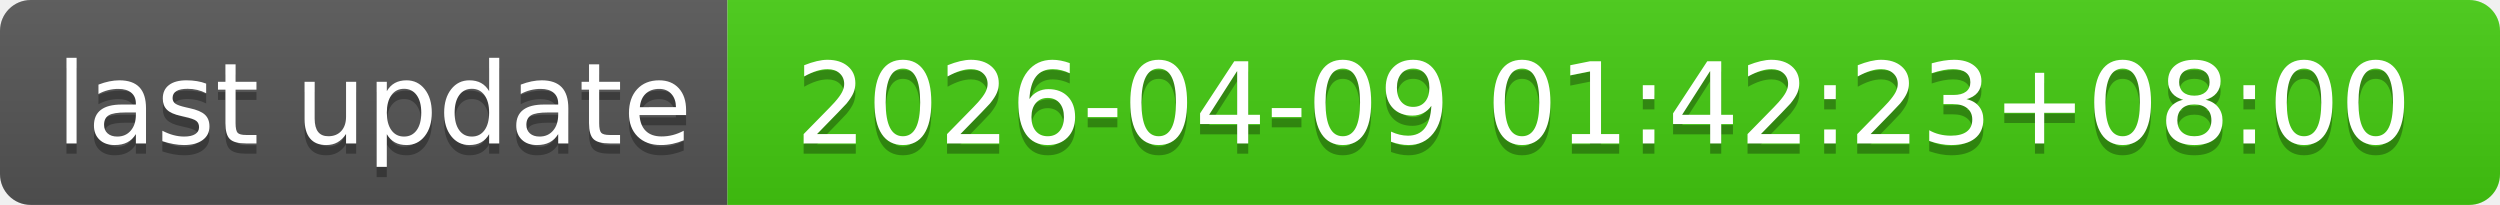
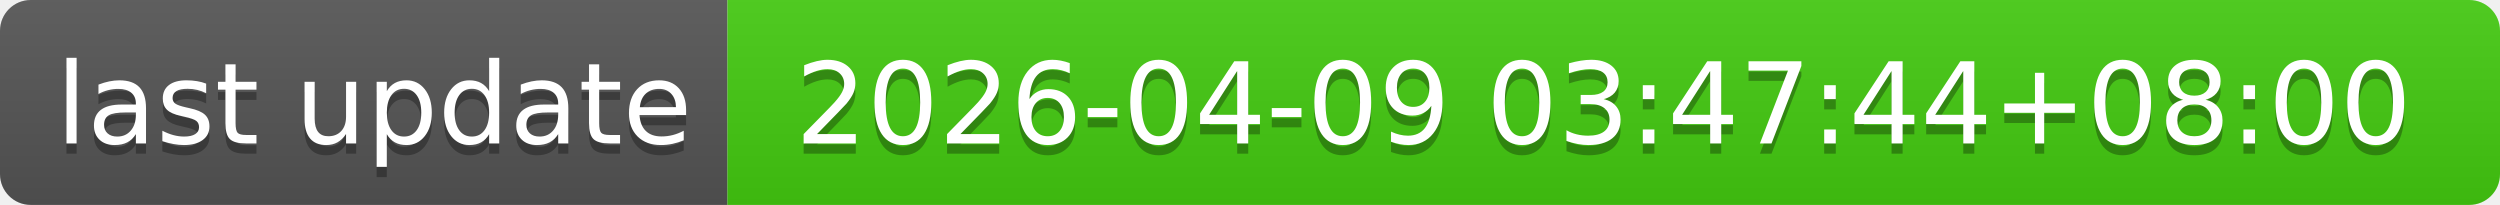
- <svg xmlns="http://www.w3.org/2000/svg" width="244" height="20" role="img" aria-label="last update: 2026-04-09 01:42:23+08:00">
+ <svg xmlns="http://www.w3.org/2000/svg" width="244" height="20" role="img" aria-label="last update: 2026-04-09 03:47:44+08:00">
  <linearGradient id="s" x2="0" y2="100%">
    <stop offset="0" stop-color="#bbb" stop-opacity=".1" />
    <stop offset="1" stop-opacity=".1" />
  </linearGradient>
  <clipPath id="r">
    <rect width="244" height="20" rx="3" fill="#fff" />
  </clipPath>
  <g clip-path="url(#r)">
    <rect width="71" height="20" fill="#555" />
    <rect x="71" width="173" height="20" fill="#4c1" />
    <rect width="244" height="20" fill="url(#s)" />
  </g>
  <g fill="#fff" text-anchor="middle" font-family="Verdana,Geneva,DejaVu Sans,sans-serif" text-rendering="geometricPrecision" font-size="110">
    <text aria-hidden="true" x="365" y="150" fill="#010101" fill-opacity=".3" transform="scale(.1)" textLength="610">last update</text>
    <text x="365" y="140" transform="scale(.1)" fill="#fff" textLength="610">last update</text>
-     <text aria-hidden="true" x="1565" y="150" fill="#010101" fill-opacity=".3" transform="scale(.1)" textLength="1630">2026-04-09 01:42:23+08:00</text>
-     <text x="1565" y="140" transform="scale(.1)" fill="#fff" textLength="1630">2026-04-09 01:42:23+08:00</text>
+     <text aria-hidden="true" x="1565" y="150" fill="#010101" fill-opacity=".3" transform="scale(.1)" textLength="1630">2026-04-09 03:47:44+08:00</text>
+     <text x="1565" y="140" transform="scale(.1)" fill="#fff" textLength="1630">2026-04-09 03:47:44+08:00</text>
  </g>
</svg>
